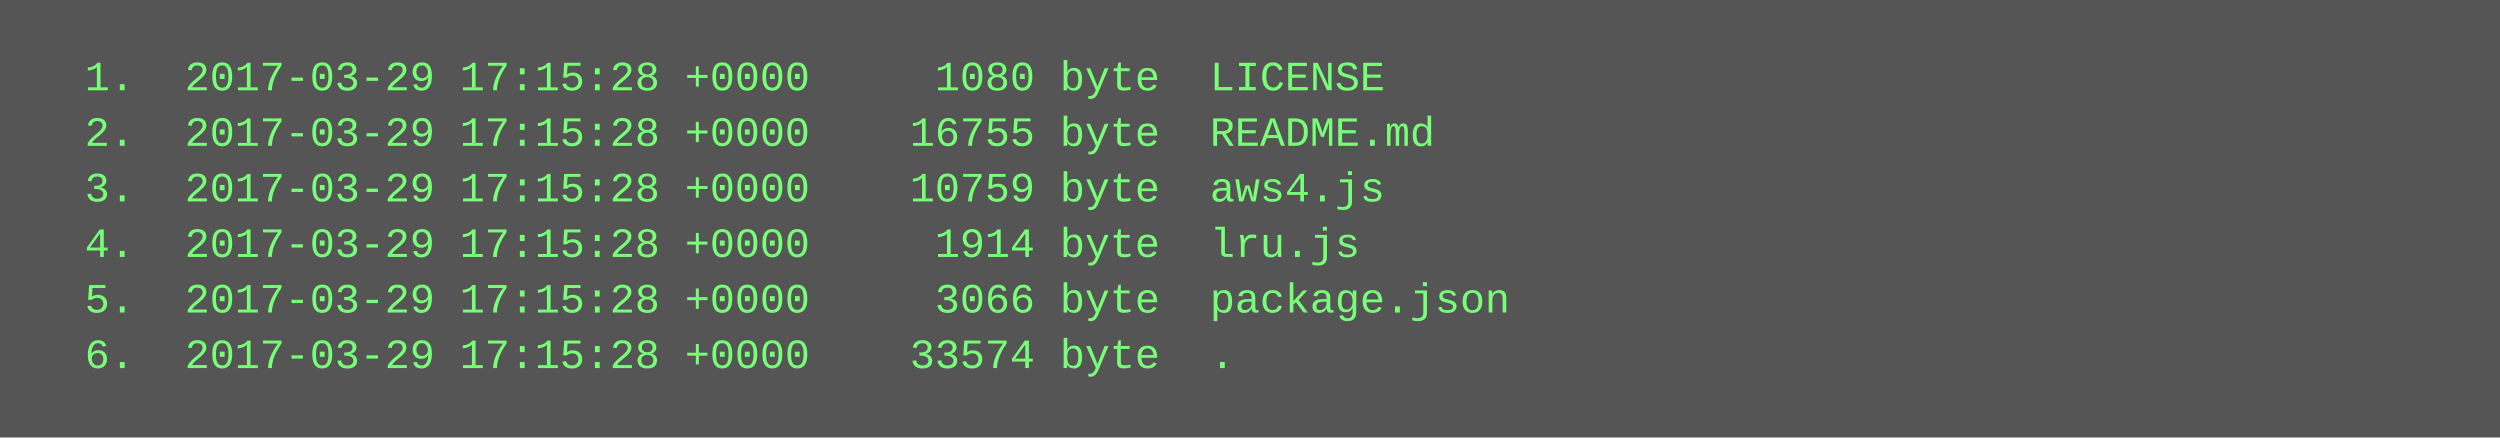
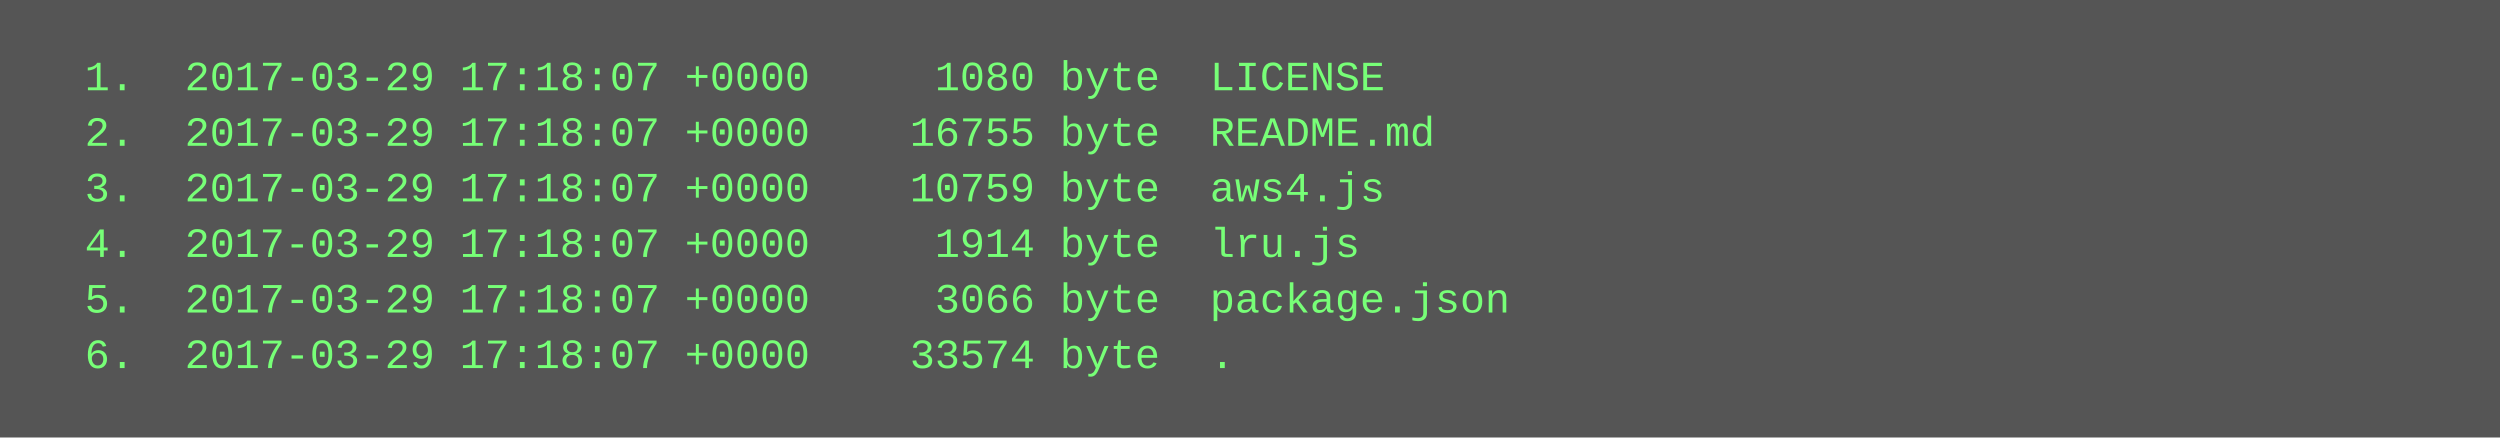
<svg xmlns="http://www.w3.org/2000/svg" height="126" width="720">
  <rect height="126" fill="#555" width="720" />
  <text fill="#7f7" font-family="Courier New" font-size="12" xml:space="preserve">
-     <tspan x="10" y="26">  1.  2017-03-29 17:15:28 +0000     1080 byte  LICENSE</tspan>
-     <tspan x="10" y="42">  2.  2017-03-29 17:15:28 +0000    16755 byte  README.md</tspan>
-     <tspan x="10" y="58">  3.  2017-03-29 17:15:28 +0000    10759 byte  aws4.js</tspan>
-     <tspan x="10" y="74">  4.  2017-03-29 17:15:28 +0000     1914 byte  lru.js</tspan>
-     <tspan x="10" y="90">  5.  2017-03-29 17:15:28 +0000     3066 byte  package.json</tspan>
-     <tspan x="10" y="106">  6.  2017-03-29 17:15:28 +0000    33574 byte  .</tspan>
+     <tspan x="10" y="26">  1.  2017-03-29 17:18:07 +0000     1080 byte  LICENSE</tspan>
+     <tspan x="10" y="42">  2.  2017-03-29 17:18:07 +0000    16755 byte  README.md</tspan>
+     <tspan x="10" y="58">  3.  2017-03-29 17:18:07 +0000    10759 byte  aws4.js</tspan>
+     <tspan x="10" y="74">  4.  2017-03-29 17:18:07 +0000     1914 byte  lru.js</tspan>
+     <tspan x="10" y="90">  5.  2017-03-29 17:18:07 +0000     3066 byte  package.json</tspan>
+     <tspan x="10" y="106">  6.  2017-03-29 17:18:07 +0000    33574 byte  .</tspan>
  </text>
</svg>
